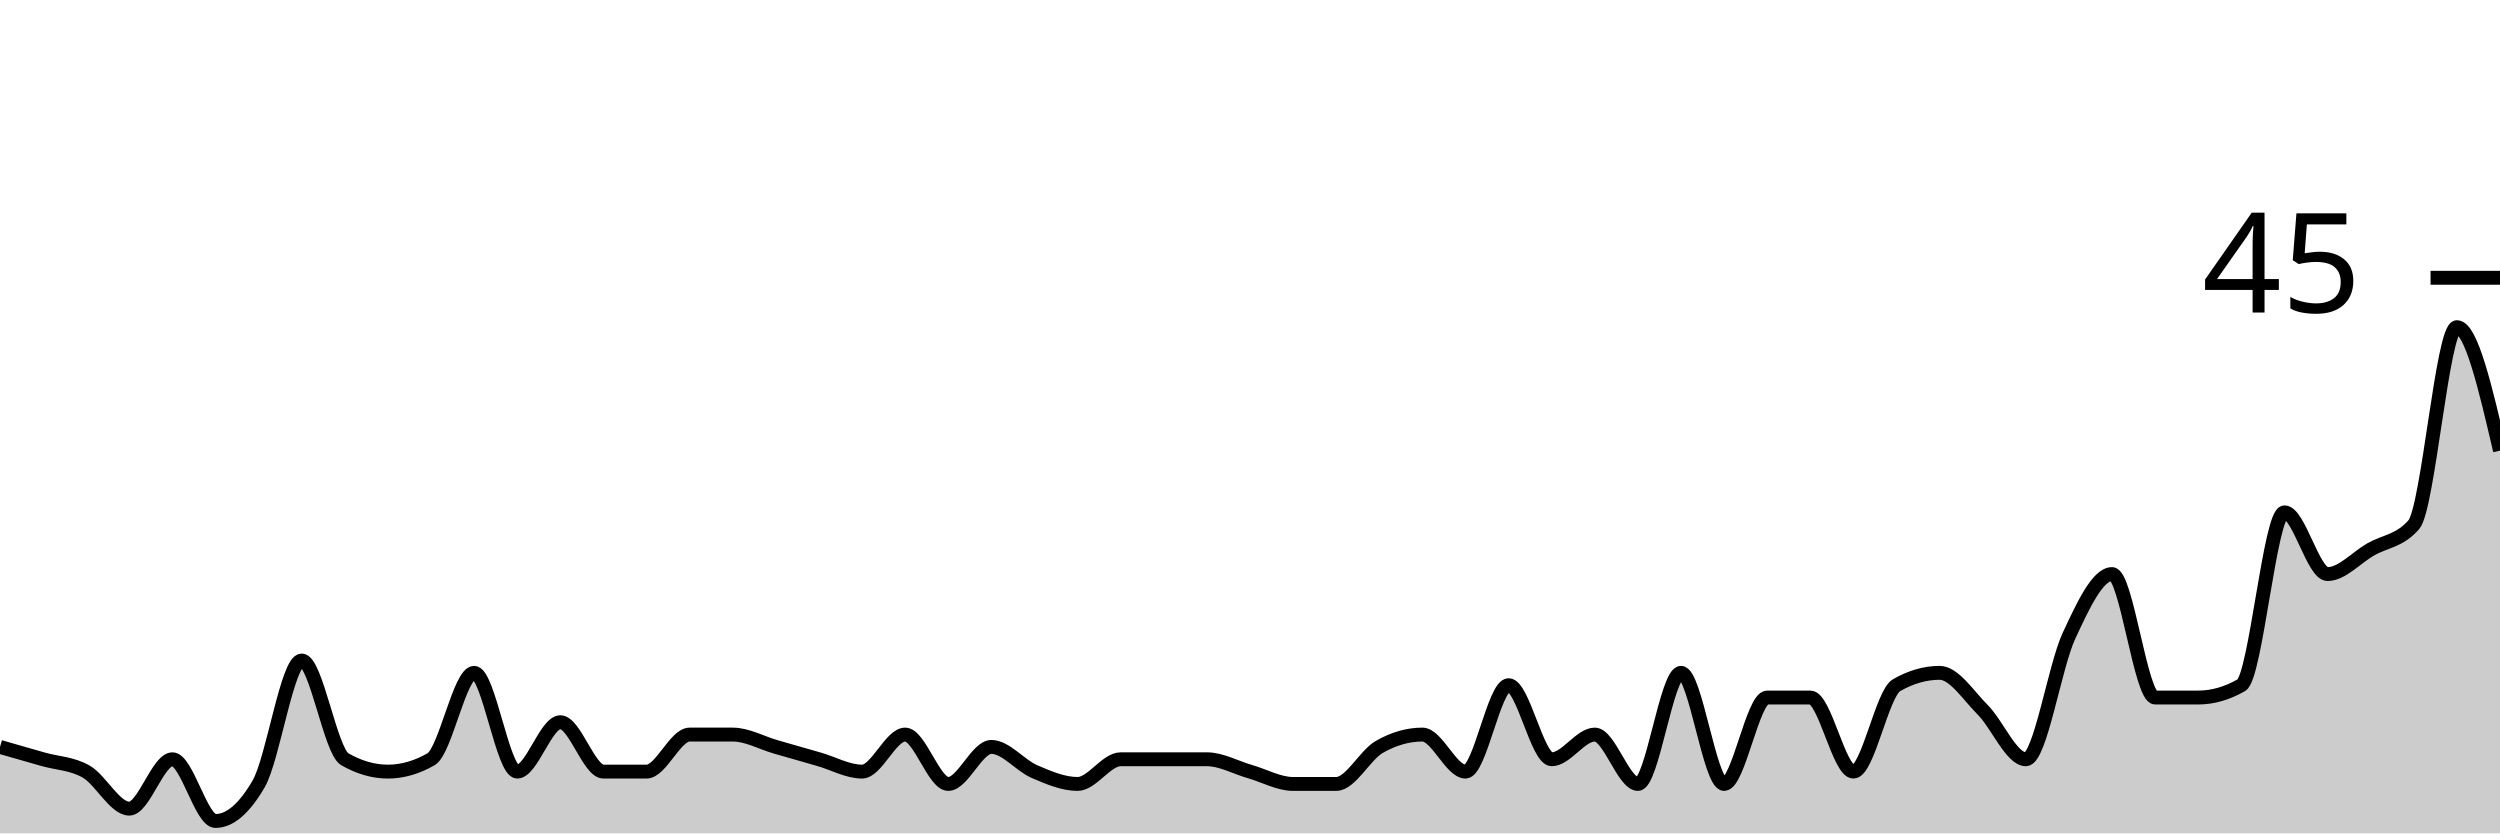
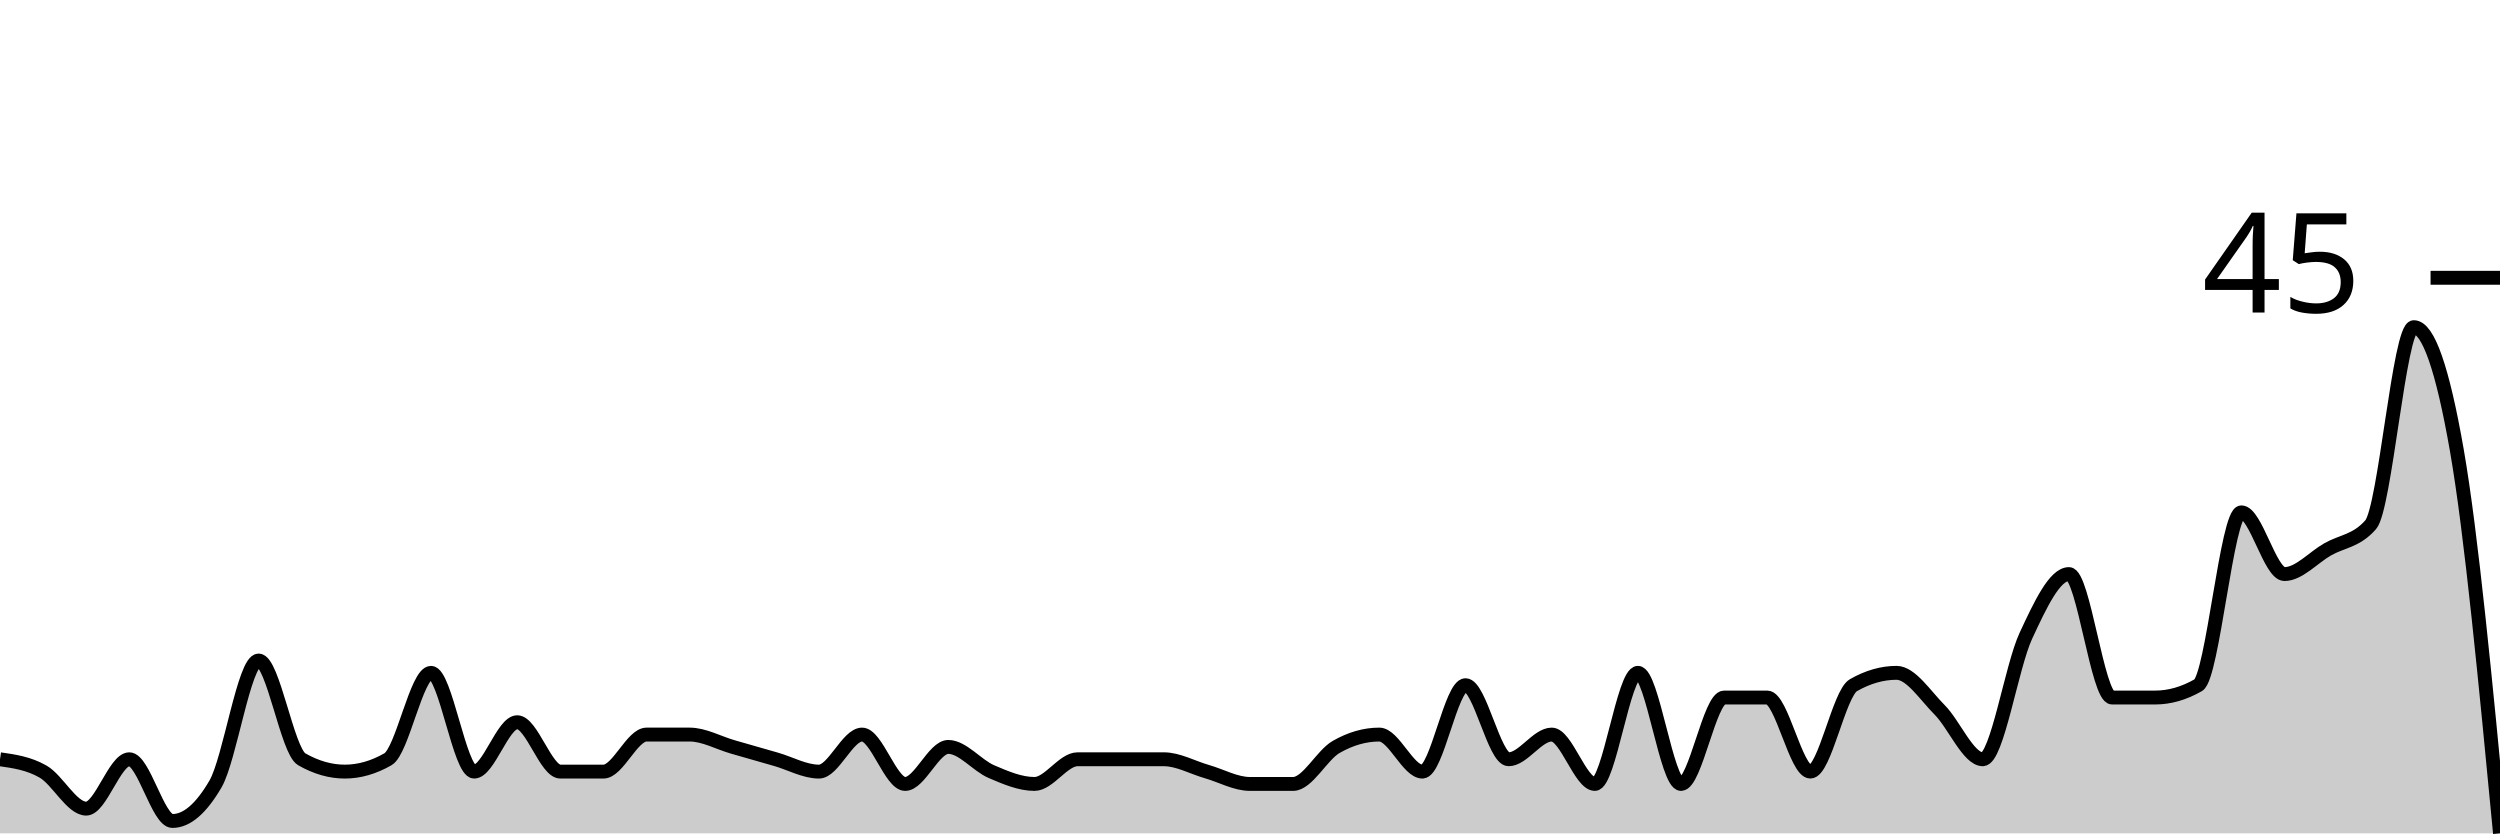
<svg xmlns="http://www.w3.org/2000/svg" viewBox="0 0 180 60">
  <g transform="translate(0,20)">
-     <path class="area" fill="rgba(0, 0, 0, 0.2)" d="M0,33.778C1.034,34.074,2.069,34.37,3.103,34.667C4.138,34.963,5.172,34.963,6.207,35.556C7.241,36.148,8.276,38.222,9.31,38.222C10.345,38.222,11.379,34.667,12.414,34.667C13.448,34.667,14.483,39.111,15.517,39.111C16.552,39.111,17.586,38.222,18.621,36.444C19.655,34.667,20.69,27.556,21.724,27.556C22.759,27.556,23.793,34.074,24.828,34.667C25.862,35.259,26.897,35.556,27.931,35.556C28.966,35.556,30,35.259,31.034,34.667C32.069,34.074,33.103,28.444,34.138,28.444C35.172,28.444,36.207,35.556,37.241,35.556C38.276,35.556,39.31,32,40.345,32C41.379,32,42.414,35.556,43.448,35.556C44.483,35.556,45.517,35.556,46.552,35.556C47.586,35.556,48.621,32.889,49.655,32.889C50.69,32.889,51.724,32.889,52.759,32.889C53.793,32.889,54.828,33.481,55.862,33.778C56.897,34.074,57.931,34.37,58.966,34.667C60,34.963,61.034,35.556,62.069,35.556C63.103,35.556,64.138,32.889,65.172,32.889C66.207,32.889,67.241,36.444,68.276,36.444C69.31,36.444,70.345,33.778,71.379,33.778C72.414,33.778,73.448,35.111,74.483,35.556C75.517,36,76.552,36.444,77.586,36.444C78.621,36.444,79.655,34.667,80.69,34.667C81.724,34.667,82.759,34.667,83.793,34.667C84.828,34.667,85.862,34.667,86.897,34.667C87.931,34.667,88.966,35.259,90,35.556C91.034,35.852,92.069,36.444,93.103,36.444C94.138,36.444,95.172,36.444,96.207,36.444C97.241,36.444,98.276,34.37,99.31,33.778C100.345,33.185,101.379,32.889,102.414,32.889C103.448,32.889,104.483,35.556,105.517,35.556C106.552,35.556,107.586,29.333,108.621,29.333C109.655,29.333,110.69,34.667,111.724,34.667C112.759,34.667,113.793,32.889,114.828,32.889C115.862,32.889,116.897,36.444,117.931,36.444C118.966,36.444,120,28.444,121.034,28.444C122.069,28.444,123.103,36.444,124.138,36.444C125.172,36.444,126.207,30.222,127.241,30.222C128.276,30.222,129.31,30.222,130.345,30.222C131.379,30.222,132.414,35.556,133.448,35.556C134.483,35.556,135.517,29.926,136.552,29.333C137.586,28.741,138.621,28.444,139.655,28.444C140.69,28.444,141.724,30.074,142.759,31.111C143.793,32.148,144.828,34.667,145.862,34.667C146.897,34.667,147.931,28,148.966,25.778C150,23.556,151.034,21.333,152.069,21.333C153.103,21.333,154.138,30.222,155.172,30.222C156.207,30.222,157.241,30.222,158.276,30.222C159.31,30.222,160.345,29.926,161.379,29.333C162.414,28.741,163.448,16.889,164.483,16.889C165.517,16.889,166.552,21.333,167.586,21.333C168.621,21.333,169.655,20.148,170.69,19.556C171.724,18.963,172.759,18.963,173.793,17.778C174.828,16.593,175.862,3.556,176.897,3.556C177.931,3.556,178.966,8,180,12.444L180,40C178.966,40,177.931,40,176.897,40C175.862,40,174.828,40,173.793,40C172.759,40,171.724,40,170.69,40C169.655,40,168.621,40,167.586,40C166.552,40,165.517,40,164.483,40C163.448,40,162.414,40,161.379,40C160.345,40,159.31,40,158.276,40C157.241,40,156.207,40,155.172,40C154.138,40,153.103,40,152.069,40C151.034,40,150,40,148.966,40C147.931,40,146.897,40,145.862,40C144.828,40,143.793,40,142.759,40C141.724,40,140.69,40,139.655,40C138.621,40,137.586,40,136.552,40C135.517,40,134.483,40,133.448,40C132.414,40,131.379,40,130.345,40C129.31,40,128.276,40,127.241,40C126.207,40,125.172,40,124.138,40C123.103,40,122.069,40,121.034,40C120,40,118.966,40,117.931,40C116.897,40,115.862,40,114.828,40C113.793,40,112.759,40,111.724,40C110.69,40,109.655,40,108.621,40C107.586,40,106.552,40,105.517,40C104.483,40,103.448,40,102.414,40C101.379,40,100.345,40,99.31,40C98.276,40,97.241,40,96.207,40C95.172,40,94.138,40,93.103,40C92.069,40,91.034,40,90,40C88.966,40,87.931,40,86.897,40C85.862,40,84.828,40,83.793,40C82.759,40,81.724,40,80.69,40C79.655,40,78.621,40,77.586,40C76.552,40,75.517,40,74.483,40C73.448,40,72.414,40,71.379,40C70.345,40,69.31,40,68.276,40C67.241,40,66.207,40,65.172,40C64.138,40,63.103,40,62.069,40C61.034,40,60,40,58.966,40C57.931,40,56.897,40,55.862,40C54.828,40,53.793,40,52.759,40C51.724,40,50.69,40,49.655,40C48.621,40,47.586,40,46.552,40C45.517,40,44.483,40,43.448,40C42.414,40,41.379,40,40.345,40C39.31,40,38.276,40,37.241,40C36.207,40,35.172,40,34.138,40C33.103,40,32.069,40,31.034,40C30,40,28.966,40,27.931,40C26.897,40,25.862,40,24.828,40C23.793,40,22.759,40,21.724,40C20.69,40,19.655,40,18.621,40C17.586,40,16.552,40,15.517,40C14.483,40,13.448,40,12.414,40C11.379,40,10.345,40,9.31,40C8.276,40,7.241,40,6.207,40C5.172,40,4.138,40,3.103,40C2.069,40,1.034,40,0,40Z" />
-     <path class="line" stroke="black" fill="none" d="M0,33.778C1.034,34.074,2.069,34.37,3.103,34.667C4.138,34.963,5.172,34.963,6.207,35.556C7.241,36.148,8.276,38.222,9.31,38.222C10.345,38.222,11.379,34.667,12.414,34.667C13.448,34.667,14.483,39.111,15.517,39.111C16.552,39.111,17.586,38.222,18.621,36.444C19.655,34.667,20.69,27.556,21.724,27.556C22.759,27.556,23.793,34.074,24.828,34.667C25.862,35.259,26.897,35.556,27.931,35.556C28.966,35.556,30,35.259,31.034,34.667C32.069,34.074,33.103,28.444,34.138,28.444C35.172,28.444,36.207,35.556,37.241,35.556C38.276,35.556,39.31,32,40.345,32C41.379,32,42.414,35.556,43.448,35.556C44.483,35.556,45.517,35.556,46.552,35.556C47.586,35.556,48.621,32.889,49.655,32.889C50.69,32.889,51.724,32.889,52.759,32.889C53.793,32.889,54.828,33.481,55.862,33.778C56.897,34.074,57.931,34.37,58.966,34.667C60,34.963,61.034,35.556,62.069,35.556C63.103,35.556,64.138,32.889,65.172,32.889C66.207,32.889,67.241,36.444,68.276,36.444C69.31,36.444,70.345,33.778,71.379,33.778C72.414,33.778,73.448,35.111,74.483,35.556C75.517,36,76.552,36.444,77.586,36.444C78.621,36.444,79.655,34.667,80.69,34.667C81.724,34.667,82.759,34.667,83.793,34.667C84.828,34.667,85.862,34.667,86.897,34.667C87.931,34.667,88.966,35.259,90,35.556C91.034,35.852,92.069,36.444,93.103,36.444C94.138,36.444,95.172,36.444,96.207,36.444C97.241,36.444,98.276,34.37,99.31,33.778C100.345,33.185,101.379,32.889,102.414,32.889C103.448,32.889,104.483,35.556,105.517,35.556C106.552,35.556,107.586,29.333,108.621,29.333C109.655,29.333,110.69,34.667,111.724,34.667C112.759,34.667,113.793,32.889,114.828,32.889C115.862,32.889,116.897,36.444,117.931,36.444C118.966,36.444,120,28.444,121.034,28.444C122.069,28.444,123.103,36.444,124.138,36.444C125.172,36.444,126.207,30.222,127.241,30.222C128.276,30.222,129.31,30.222,130.345,30.222C131.379,30.222,132.414,35.556,133.448,35.556C134.483,35.556,135.517,29.926,136.552,29.333C137.586,28.741,138.621,28.444,139.655,28.444C140.69,28.444,141.724,30.074,142.759,31.111C143.793,32.148,144.828,34.667,145.862,34.667C146.897,34.667,147.931,28,148.966,25.778C150,23.556,151.034,21.333,152.069,21.333C153.103,21.333,154.138,30.222,155.172,30.222C156.207,30.222,157.241,30.222,158.276,30.222C159.31,30.222,160.345,29.926,161.379,29.333C162.414,28.741,163.448,16.889,164.483,16.889C165.517,16.889,166.552,21.333,167.586,21.333C168.621,21.333,169.655,20.148,170.69,19.556C171.724,18.963,172.759,18.963,173.793,17.778C174.828,16.593,175.862,3.556,176.897,3.556C177.931,3.556,178.966,8,180,12.444" />
+     <path class="area" fill="rgba(0, 0, 0, 0.2)" d="M0,34.667C1.034,34.815,2.069,34.963,3.103,35.556C4.138,36.148,5.172,38.222,6.207,38.222C7.241,38.222,8.276,34.667,9.31,34.667C10.345,34.667,11.379,39.111,12.414,39.111C13.448,39.111,14.483,38.222,15.517,36.444C16.552,34.667,17.586,27.556,18.621,27.556C19.655,27.556,20.69,34.074,21.724,34.667C22.759,35.259,23.793,35.556,24.828,35.556C25.862,35.556,26.897,35.259,27.931,34.667C28.966,34.074,30,28.444,31.034,28.444C32.069,28.444,33.103,35.556,34.138,35.556C35.172,35.556,36.207,32,37.241,32C38.276,32,39.31,35.556,40.345,35.556C41.379,35.556,42.414,35.556,43.448,35.556C44.483,35.556,45.517,32.889,46.552,32.889C47.586,32.889,48.621,32.889,49.655,32.889C50.69,32.889,51.724,33.481,52.759,33.778C53.793,34.074,54.828,34.37,55.862,34.667C56.897,34.963,57.931,35.556,58.966,35.556C60,35.556,61.034,32.889,62.069,32.889C63.103,32.889,64.138,36.444,65.172,36.444C66.207,36.444,67.241,33.778,68.276,33.778C69.31,33.778,70.345,35.111,71.379,35.556C72.414,36,73.448,36.444,74.483,36.444C75.517,36.444,76.552,34.667,77.586,34.667C78.621,34.667,79.655,34.667,80.69,34.667C81.724,34.667,82.759,34.667,83.793,34.667C84.828,34.667,85.862,35.259,86.897,35.556C87.931,35.852,88.966,36.444,90,36.444C91.034,36.444,92.069,36.444,93.103,36.444C94.138,36.444,95.172,34.37,96.207,33.778C97.241,33.185,98.276,32.889,99.31,32.889C100.345,32.889,101.379,35.556,102.414,35.556C103.448,35.556,104.483,29.333,105.517,29.333C106.552,29.333,107.586,34.667,108.621,34.667C109.655,34.667,110.69,32.889,111.724,32.889C112.759,32.889,113.793,36.444,114.828,36.444C115.862,36.444,116.897,28.444,117.931,28.444C118.966,28.444,120,36.444,121.034,36.444C122.069,36.444,123.103,30.222,124.138,30.222C125.172,30.222,126.207,30.222,127.241,30.222C128.276,30.222,129.31,35.556,130.345,35.556C131.379,35.556,132.414,29.926,133.448,29.333C134.483,28.741,135.517,28.444,136.552,28.444C137.586,28.444,138.621,30.074,139.655,31.111C140.69,32.148,141.724,34.667,142.759,34.667C143.793,34.667,144.828,28,145.862,25.778C146.897,23.556,147.931,21.333,148.966,21.333C150,21.333,151.034,30.222,152.069,30.222C153.103,30.222,154.138,30.222,155.172,30.222C156.207,30.222,157.241,29.926,158.276,29.333C159.31,28.741,160.345,16.889,161.379,16.889C162.414,16.889,163.448,21.333,164.483,21.333C165.517,21.333,166.552,20.148,167.586,19.556C168.621,18.963,169.655,18.963,170.69,17.778C171.724,16.593,172.759,3.556,173.793,3.556C174.828,3.556,175.862,6.519,176.897,12.444C177.931,18.37,178.966,29.185,180,40L180,40C178.966,40,177.931,40,176.897,40C175.862,40,174.828,40,173.793,40C172.759,40,171.724,40,170.69,40C169.655,40,168.621,40,167.586,40C166.552,40,165.517,40,164.483,40C163.448,40,162.414,40,161.379,40C160.345,40,159.31,40,158.276,40C157.241,40,156.207,40,155.172,40C154.138,40,153.103,40,152.069,40C151.034,40,150,40,148.966,40C147.931,40,146.897,40,145.862,40C144.828,40,143.793,40,142.759,40C141.724,40,140.69,40,139.655,40C138.621,40,137.586,40,136.552,40C135.517,40,134.483,40,133.448,40C132.414,40,131.379,40,130.345,40C129.31,40,128.276,40,127.241,40C126.207,40,125.172,40,124.138,40C123.103,40,122.069,40,121.034,40C120,40,118.966,40,117.931,40C116.897,40,115.862,40,114.828,40C113.793,40,112.759,40,111.724,40C110.69,40,109.655,40,108.621,40C107.586,40,106.552,40,105.517,40C104.483,40,103.448,40,102.414,40C101.379,40,100.345,40,99.31,40C98.276,40,97.241,40,96.207,40C95.172,40,94.138,40,93.103,40C92.069,40,91.034,40,90,40C88.966,40,87.931,40,86.897,40C85.862,40,84.828,40,83.793,40C82.759,40,81.724,40,80.69,40C79.655,40,78.621,40,77.586,40C76.552,40,75.517,40,74.483,40C73.448,40,72.414,40,71.379,40C70.345,40,69.31,40,68.276,40C67.241,40,66.207,40,65.172,40C64.138,40,63.103,40,62.069,40C61.034,40,60,40,58.966,40C57.931,40,56.897,40,55.862,40C54.828,40,53.793,40,52.759,40C51.724,40,50.69,40,49.655,40C48.621,40,47.586,40,46.552,40C45.517,40,44.483,40,43.448,40C42.414,40,41.379,40,40.345,40C39.31,40,38.276,40,37.241,40C36.207,40,35.172,40,34.138,40C33.103,40,32.069,40,31.034,40C30,40,28.966,40,27.931,40C26.897,40,25.862,40,24.828,40C23.793,40,22.759,40,21.724,40C20.69,40,19.655,40,18.621,40C17.586,40,16.552,40,15.517,40C14.483,40,13.448,40,12.414,40C11.379,40,10.345,40,9.31,40C8.276,40,7.241,40,6.207,40C5.172,40,4.138,40,3.103,40C2.069,40,1.034,40,0,40Z" />
+     <path class="line" stroke="black" fill="none" d="M0,34.667C1.034,34.815,2.069,34.963,3.103,35.556C4.138,36.148,5.172,38.222,6.207,38.222C7.241,38.222,8.276,34.667,9.31,34.667C10.345,34.667,11.379,39.111,12.414,39.111C13.448,39.111,14.483,38.222,15.517,36.444C16.552,34.667,17.586,27.556,18.621,27.556C19.655,27.556,20.69,34.074,21.724,34.667C22.759,35.259,23.793,35.556,24.828,35.556C25.862,35.556,26.897,35.259,27.931,34.667C28.966,34.074,30,28.444,31.034,28.444C32.069,28.444,33.103,35.556,34.138,35.556C35.172,35.556,36.207,32,37.241,32C38.276,32,39.31,35.556,40.345,35.556C41.379,35.556,42.414,35.556,43.448,35.556C44.483,35.556,45.517,32.889,46.552,32.889C47.586,32.889,48.621,32.889,49.655,32.889C50.69,32.889,51.724,33.481,52.759,33.778C53.793,34.074,54.828,34.37,55.862,34.667C56.897,34.963,57.931,35.556,58.966,35.556C60,35.556,61.034,32.889,62.069,32.889C63.103,32.889,64.138,36.444,65.172,36.444C66.207,36.444,67.241,33.778,68.276,33.778C69.31,33.778,70.345,35.111,71.379,35.556C72.414,36,73.448,36.444,74.483,36.444C75.517,36.444,76.552,34.667,77.586,34.667C78.621,34.667,79.655,34.667,80.69,34.667C81.724,34.667,82.759,34.667,83.793,34.667C84.828,34.667,85.862,35.259,86.897,35.556C87.931,35.852,88.966,36.444,90,36.444C91.034,36.444,92.069,36.444,93.103,36.444C94.138,36.444,95.172,34.37,96.207,33.778C97.241,33.185,98.276,32.889,99.31,32.889C100.345,32.889,101.379,35.556,102.414,35.556C103.448,35.556,104.483,29.333,105.517,29.333C106.552,29.333,107.586,34.667,108.621,34.667C109.655,34.667,110.69,32.889,111.724,32.889C112.759,32.889,113.793,36.444,114.828,36.444C115.862,36.444,116.897,28.444,117.931,28.444C118.966,28.444,120,36.444,121.034,36.444C122.069,36.444,123.103,30.222,124.138,30.222C125.172,30.222,126.207,30.222,127.241,30.222C128.276,30.222,129.31,35.556,130.345,35.556C131.379,35.556,132.414,29.926,133.448,29.333C134.483,28.741,135.517,28.444,136.552,28.444C137.586,28.444,138.621,30.074,139.655,31.111C140.69,32.148,141.724,34.667,142.759,34.667C143.793,34.667,144.828,28,145.862,25.778C146.897,23.556,147.931,21.333,148.966,21.333C150,21.333,151.034,30.222,152.069,30.222C153.103,30.222,154.138,30.222,155.172,30.222C156.207,30.222,157.241,29.926,158.276,29.333C159.31,28.741,160.345,16.889,161.379,16.889C162.414,16.889,163.448,21.333,164.483,21.333C165.517,21.333,166.552,20.148,167.586,19.556C168.621,18.963,169.655,18.963,170.69,17.778C171.724,16.593,172.759,3.556,173.793,3.556C174.828,3.556,175.862,6.519,176.897,12.444C177.931,18.37,178.966,29.185,180,40" />
    <path class="axis-ceiling" stroke-width="1" stroke="black" fill="none" d="M175,0L180,0" />
    <text class="axis-ceiling-label" font-family="sans-serif" text-anchor="end" font-size="10px" x="170" y="2.5">45</text>
  </g>
</svg>
